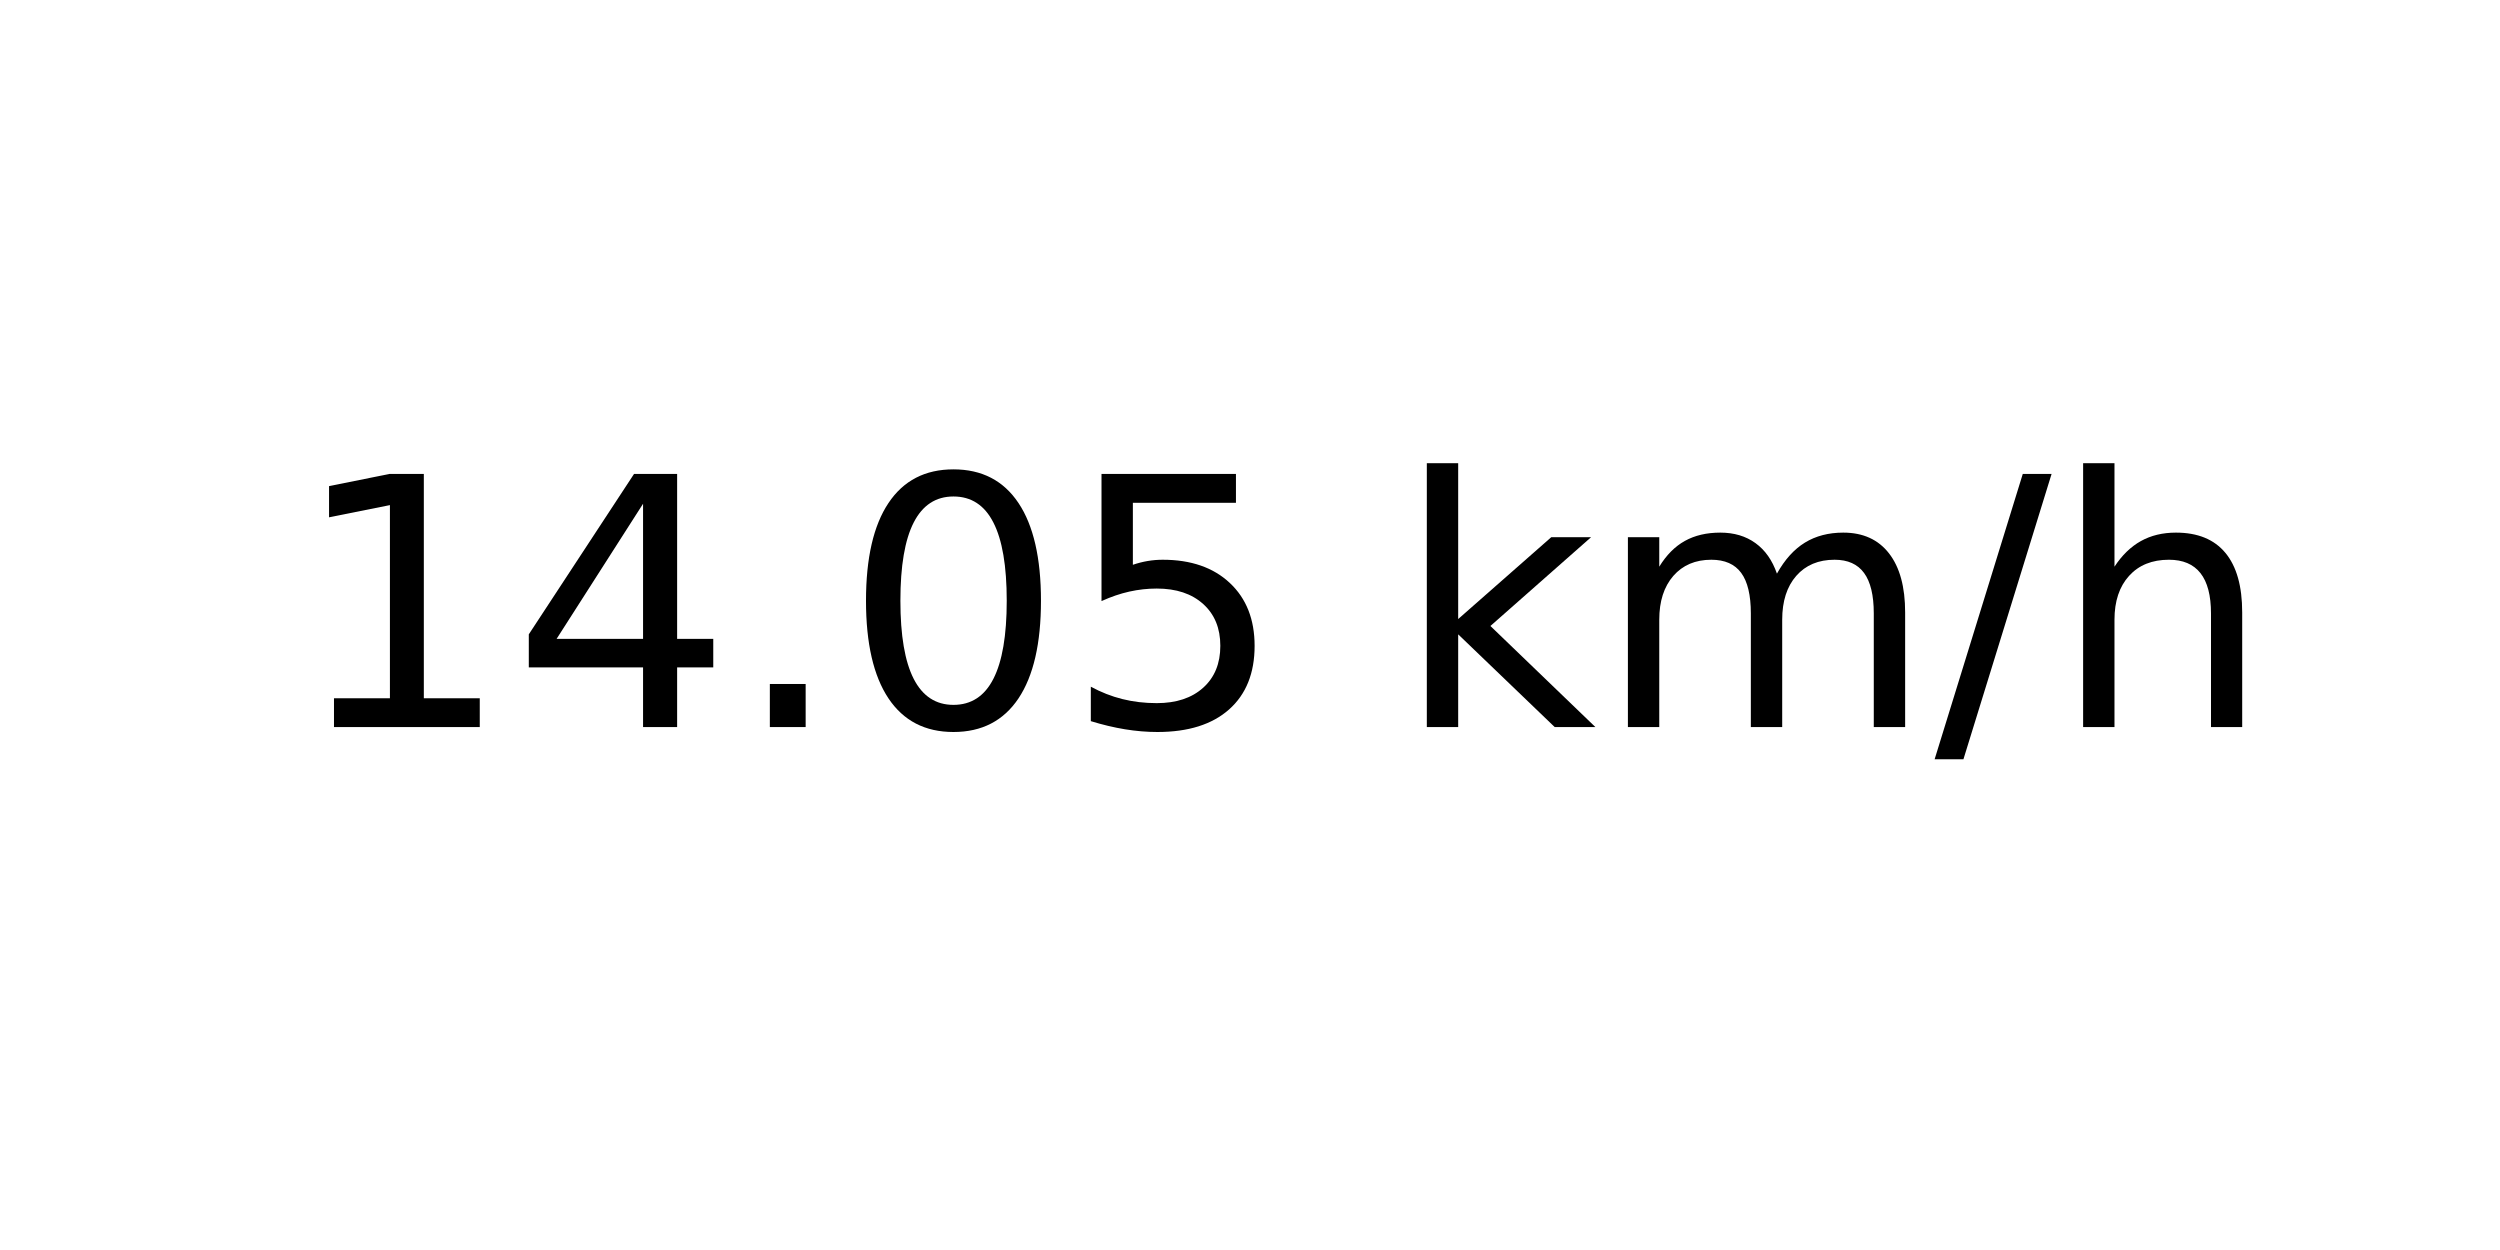
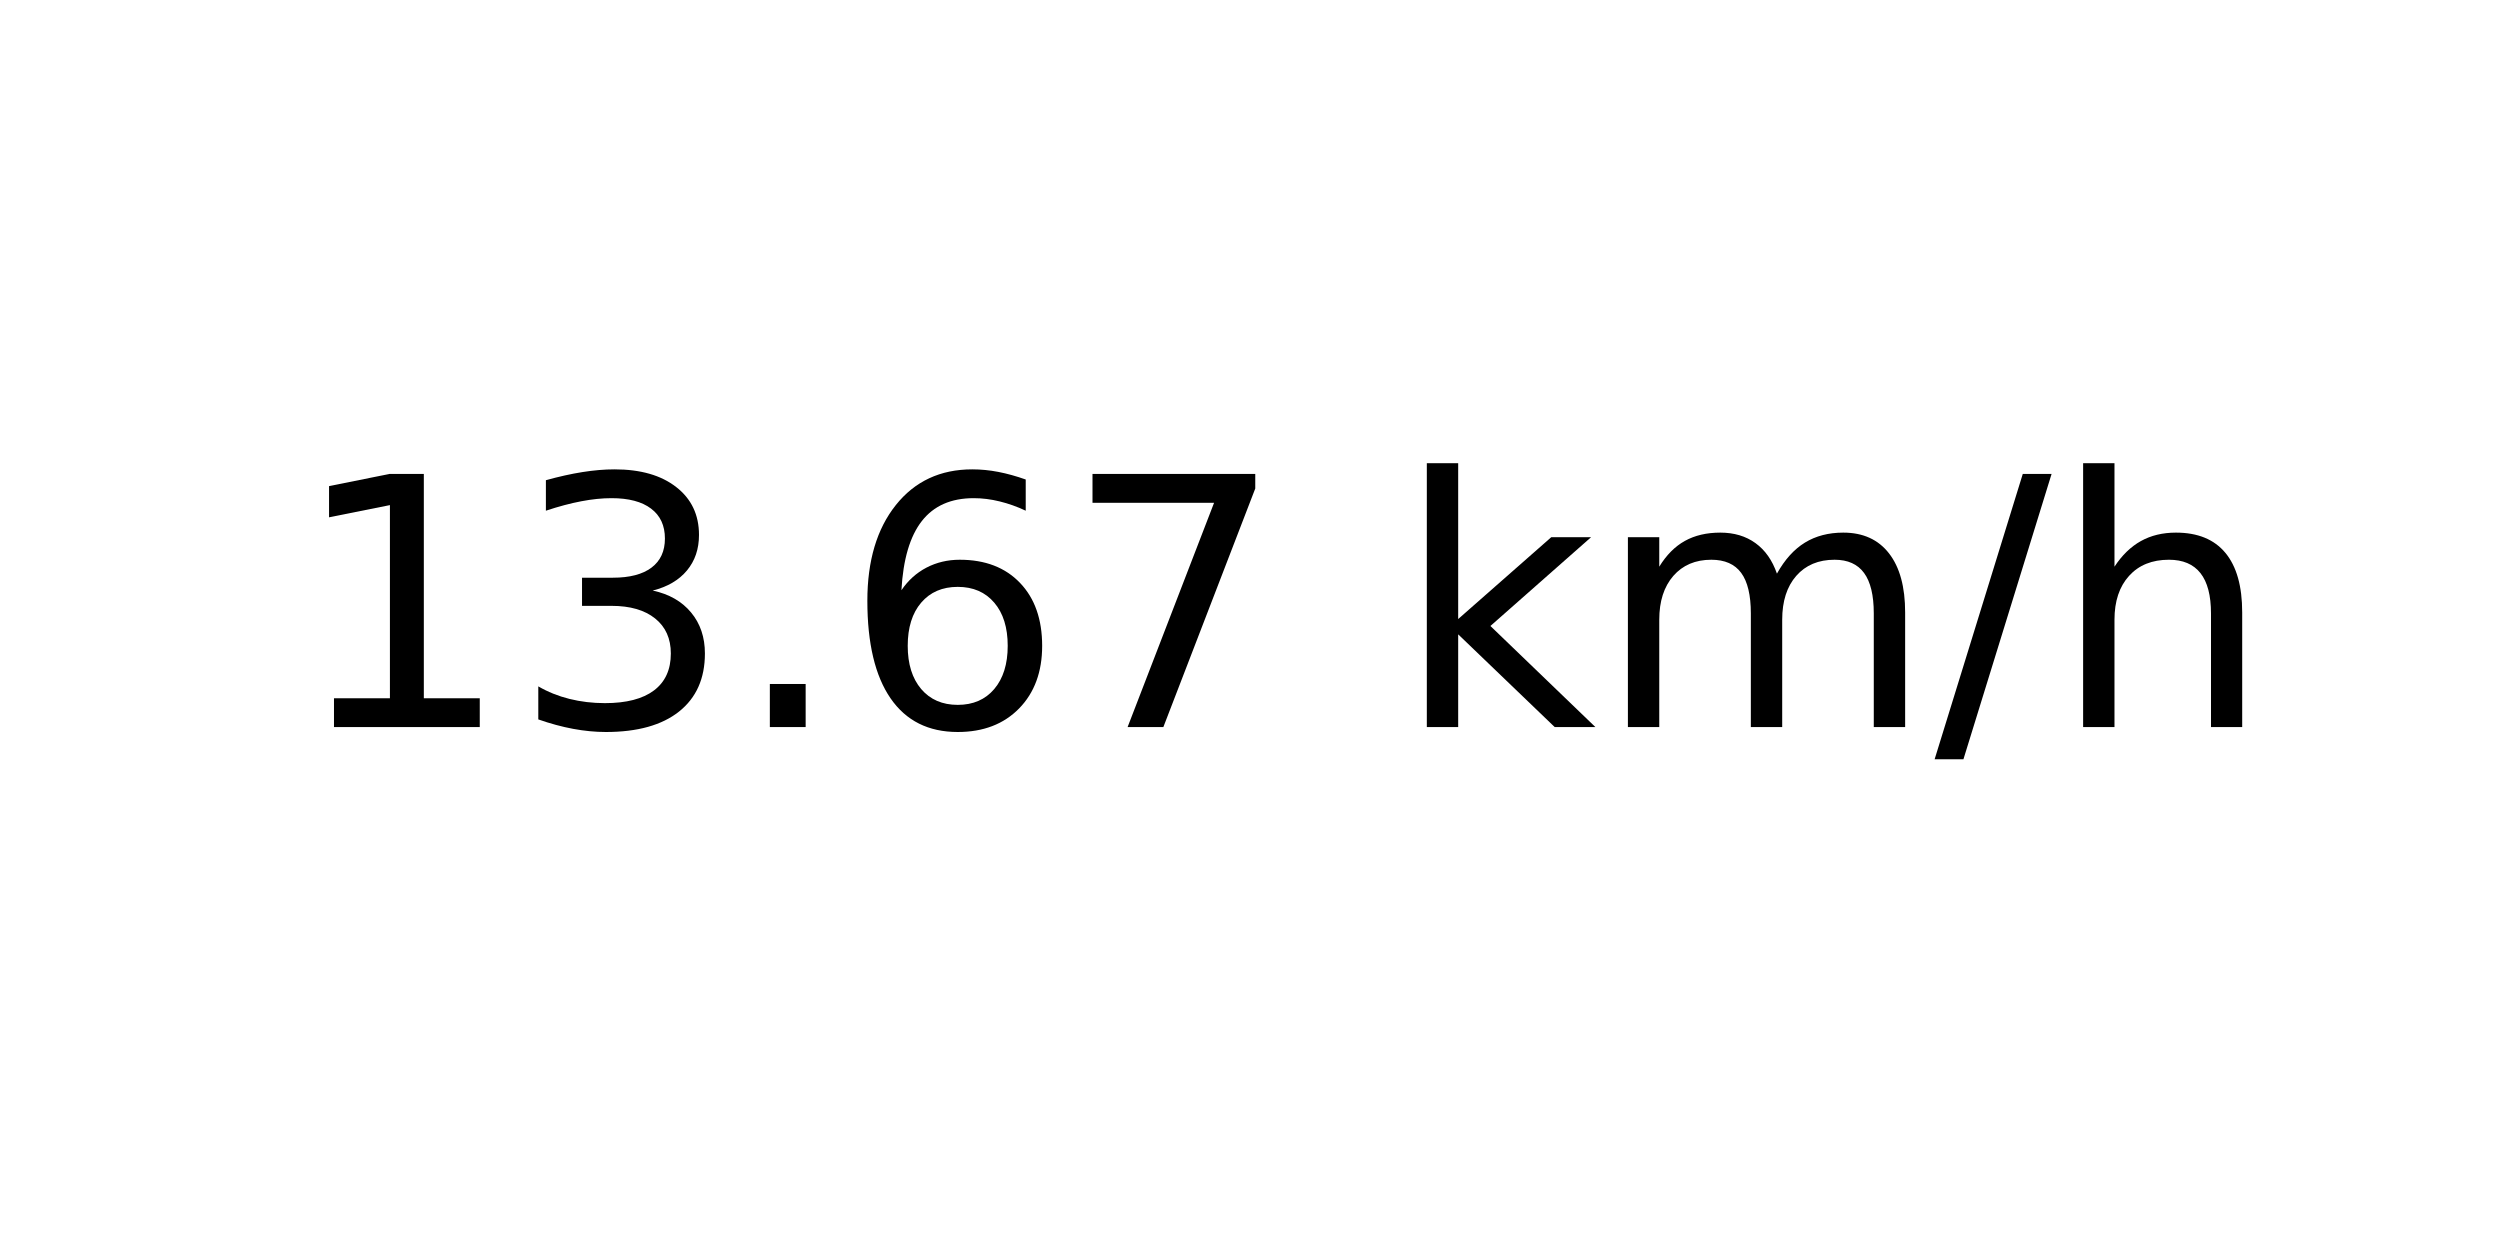
<svg xmlns="http://www.w3.org/2000/svg" xmlns:xlink="http://www.w3.org/1999/xlink" width="72pt" height="36pt" viewBox="0 0 72 36" version="1.1">
  <defs>
    <style type="text/css">*{stroke-linejoin: round; stroke-linecap: butt}</style>
  </defs>
  <g id="figure_1">
    <g id="axes_1">
      <g id="text_1">
        <g transform="translate(8.378125 20.93937) scale(0.1 -0.1)">
          <defs>
            <path id="DejaVuSans-31" d="M 794 531  L 1825 531  L 1825 4091  L 703 3866  L 703 4441  L 1819 4666  L 2450 4666  L 2450 531  L 3481 531  L 3481 0  L 794 0  L 794 531  z " transform="scale(0.015625)" />
-             <path id="DejaVuSans-34" d="M 2419 4116  L 825 1625  L 2419 1625  L 2419 4116  z M 2253 4666  L 3047 4666  L 3047 1625  L 3713 1625  L 3713 1100  L 3047 1100  L 3047 0  L 2419 0  L 2419 1100  L 313 1100  L 313 1709  L 2253 4666  z " transform="scale(0.015625)" />
+             <path id="DejaVuSans-33" d="M 2597 2516  Q 3050 2419 3304 2112  Q 3559 1806 3559 1356  Q 3559 666 3084 287  Q 2609 -91 1734 -91  Q 1441 -91 1130 -33  Q 819 25 488 141  L 488 750  Q 750 597 1062 519  Q 1375 441 1716 441  Q 2309 441 2620 675  Q 2931 909 2931 1356  Q 2931 1769 2642 2001  Q 2353 2234 1838 2234  L 1294 2234  L 1294 2753  L 1863 2753  Q 2328 2753 2575 2939  Q 2822 3125 2822 3475  Q 2822 3834 2567 4026  Q 2313 4219 1838 4219  Q 1578 4219 1281 4162  Q 984 4106 628 3988  L 628 4550  Q 988 4650 1302 4700  Q 1616 4750 1894 4750  Q 2613 4750 3031 4423  Q 3450 4097 3450 3541  Q 3450 3153 3228 2886  Q 3006 2619 2597 2516  z " transform="scale(0.015625)" />
            <path id="DejaVuSans-2e" d="M 684 794  L 1344 794  L 1344 0  L 684 0  L 684 794  z " transform="scale(0.015625)" />
-             <path id="DejaVuSans-30" d="M 2034 4250  Q 1547 4250 1301 3770  Q 1056 3291 1056 2328  Q 1056 1369 1301 889  Q 1547 409 2034 409  Q 2525 409 2770 889  Q 3016 1369 3016 2328  Q 3016 3291 2770 3770  Q 2525 4250 2034 4250  z M 2034 4750  Q 2819 4750 3233 4129  Q 3647 3509 3647 2328  Q 3647 1150 3233 529  Q 2819 -91 2034 -91  Q 1250 -91 836 529  Q 422 1150 422 2328  Q 422 3509 836 4129  Q 1250 4750 2034 4750  z " transform="scale(0.015625)" />
-             <path id="DejaVuSans-35" d="M 691 4666  L 3169 4666  L 3169 4134  L 1269 4134  L 1269 2991  Q 1406 3038 1543 3061  Q 1681 3084 1819 3084  Q 2600 3084 3056 2656  Q 3513 2228 3513 1497  Q 3513 744 3044 326  Q 2575 -91 1722 -91  Q 1428 -91 1123 -41  Q 819 9 494 109  L 494 744  Q 775 591 1075 516  Q 1375 441 1709 441  Q 2250 441 2565 725  Q 2881 1009 2881 1497  Q 2881 1984 2565 2268  Q 2250 2553 1709 2553  Q 1456 2553 1204 2497  Q 953 2441 691 2322  L 691 4666  z " transform="scale(0.015625)" />
+             <path id="DejaVuSans-36" d="M 2113 2584  Q 1688 2584 1439 2293  Q 1191 2003 1191 1497  Q 1191 994 1439 701  Q 1688 409 2113 409  Q 2538 409 2786 701  Q 3034 994 3034 1497  Q 3034 2003 2786 2293  Q 2538 2584 2113 2584  z M 3366 4563  L 3366 3988  Q 3128 4100 2886 4159  Q 2644 4219 2406 4219  Q 1781 4219 1451 3797  Q 1122 3375 1075 2522  Q 1259 2794 1537 2939  Q 1816 3084 2150 3084  Q 2853 3084 3261 2657  Q 3669 2231 3669 1497  Q 3669 778 3244 343  Q 2819 -91 2113 -91  Q 1303 -91 875 529  Q 447 1150 447 2328  Q 447 3434 972 4092  Q 1497 4750 2381 4750  Q 2619 4750 2861 4703  Q 3103 4656 3366 4563  z " transform="scale(0.015625)" />
+             <path id="DejaVuSans-37" d="M 525 4666  L 3525 4666  L 3525 4397  L 1831 0  L 1172 0  L 2766 4134  L 525 4134  L 525 4666  z " transform="scale(0.015625)" />
            <path id="DejaVuSans-20" transform="scale(0.015625)" />
            <path id="DejaVuSans-6b" d="M 581 4863  L 1159 4863  L 1159 1991  L 2875 3500  L 3609 3500  L 1753 1863  L 3688 0  L 2938 0  L 1159 1709  L 1159 0  L 581 0  L 581 4863  z " transform="scale(0.015625)" />
            <path id="DejaVuSans-6d" d="M 3328 2828  Q 3544 3216 3844 3400  Q 4144 3584 4550 3584  Q 5097 3584 5394 3201  Q 5691 2819 5691 2113  L 5691 0  L 5113 0  L 5113 2094  Q 5113 2597 4934 2840  Q 4756 3084 4391 3084  Q 3944 3084 3684 2787  Q 3425 2491 3425 1978  L 3425 0  L 2847 0  L 2847 2094  Q 2847 2600 2669 2842  Q 2491 3084 2119 3084  Q 1678 3084 1418 2786  Q 1159 2488 1159 1978  L 1159 0  L 581 0  L 581 3500  L 1159 3500  L 1159 2956  Q 1356 3278 1631 3431  Q 1906 3584 2284 3584  Q 2666 3584 2933 3390  Q 3200 3197 3328 2828  z " transform="scale(0.015625)" />
            <path id="DejaVuSans-2f" d="M 1625 4666  L 2156 4666  L 531 -594  L 0 -594  L 1625 4666  z " transform="scale(0.015625)" />
            <path id="DejaVuSans-68" d="M 3513 2113  L 3513 0  L 2938 0  L 2938 2094  Q 2938 2591 2744 2837  Q 2550 3084 2163 3084  Q 1697 3084 1428 2787  Q 1159 2491 1159 1978  L 1159 0  L 581 0  L 581 4863  L 1159 4863  L 1159 2956  Q 1366 3272 1645 3428  Q 1925 3584 2291 3584  Q 2894 3584 3203 3211  Q 3513 2838 3513 2113  z " transform="scale(0.015625)" />
          </defs>
          <use xlink:href="#DejaVuSans-31" />
-           <use xlink:href="#DejaVuSans-34" x="63.623" />
+           <use xlink:href="#DejaVuSans-33" x="63.623" />
          <use xlink:href="#DejaVuSans-2e" x="127.246" />
-           <use xlink:href="#DejaVuSans-30" x="159.033" />
-           <use xlink:href="#DejaVuSans-35" x="222.656" />
+           <use xlink:href="#DejaVuSans-36" x="159.033" />
+           <use xlink:href="#DejaVuSans-37" x="222.656" />
          <use xlink:href="#DejaVuSans-20" x="286.279" />
          <use xlink:href="#DejaVuSans-6b" x="318.066" />
          <use xlink:href="#DejaVuSans-6d" x="375.977" />
          <use xlink:href="#DejaVuSans-2f" x="473.389" />
          <use xlink:href="#DejaVuSans-68" x="507.08" />
        </g>
      </g>
    </g>
  </g>
</svg>
